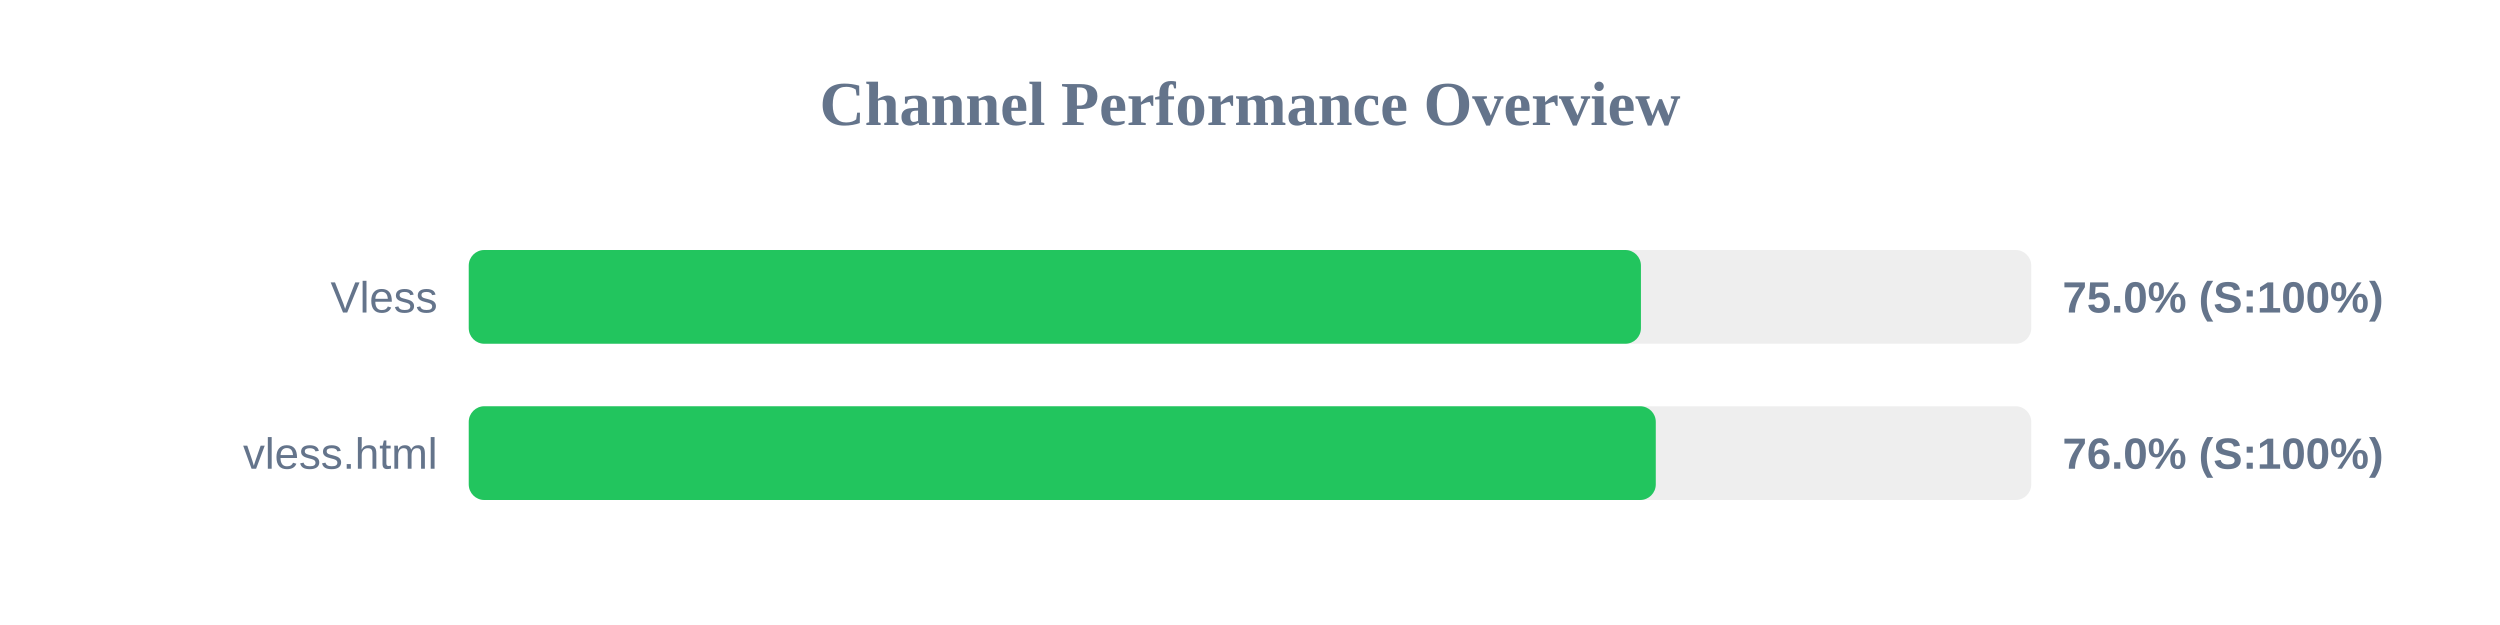
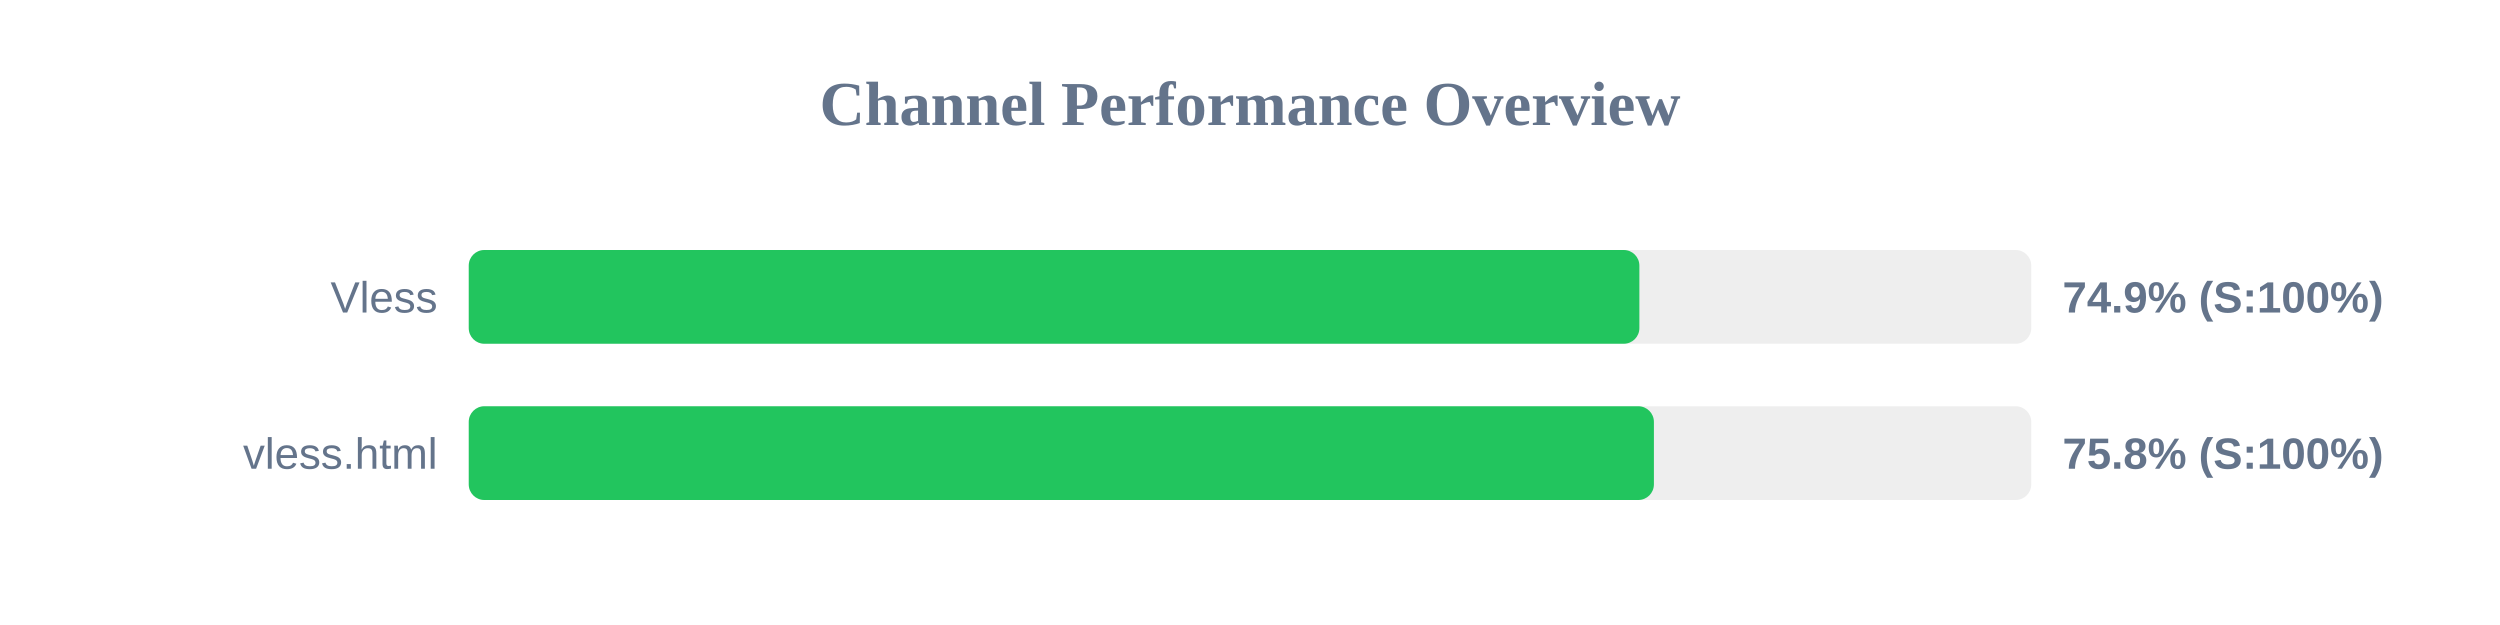
<svg xmlns="http://www.w3.org/2000/svg" width="800" height="200" version="1.1">
  <style>
        .row { font: 14px Arial; fill: #64748b; }
        .score { font: bold 14px Arial; fill: #64748b; }
    </style>
  <text x="400" y="40" text-anchor="middle" font-size="20px" font-weight="bold" fill="#64748b">Channel Performance Overview</text>
  <rect x="150" y="80" width="500" height="30" fill="#eee" rx="5" />
-   <rect x="150" y="80" width="375.1" height="30" fill="#22c55e" rx="5" />
+   <rect x="150" y="80" width="374.6" height="30" fill="#22c55e" rx="5" />
  <text x="140" y="100" text-anchor="end" class="row">Vless</text>
-   <text x="660" y="100" text-anchor="start" class="score">75.0% (S:100%)</text>
+   <text x="660" y="100" text-anchor="start" class="score">74.9% (S:100%)</text>
  <rect x="150" y="130" width="500" height="30" fill="#eee" rx="5" />
-   <rect x="150" y="130" width="379.85" height="30" fill="#22c55e" rx="5" />
+   <rect x="150" y="130" width="379.25" height="30" fill="#22c55e" rx="5" />
  <text x="140" y="150" text-anchor="end" class="row">vless.html</text>
-   <text x="660" y="150" text-anchor="start" class="score">76.0% (S:100%)</text>
+   <text x="660" y="150" text-anchor="start" class="score">75.8% (S:100%)</text>
</svg>
